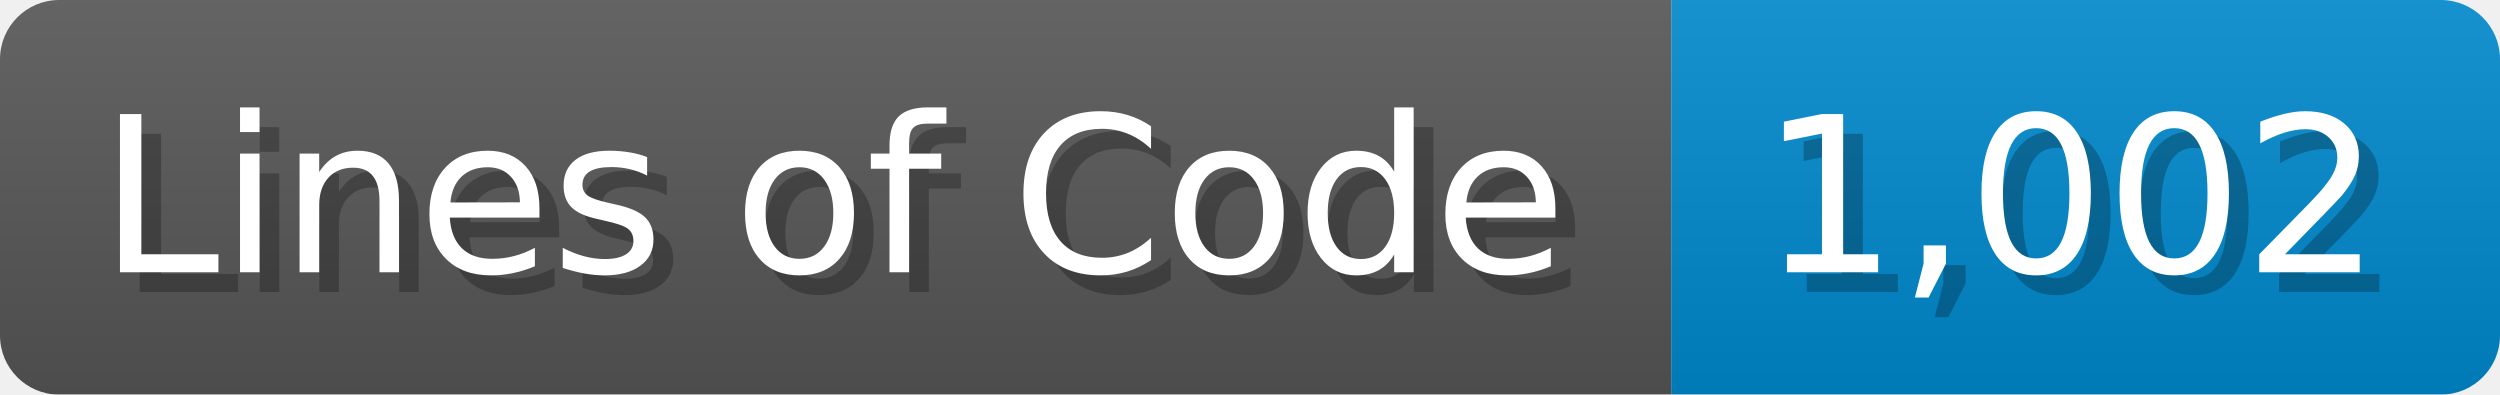
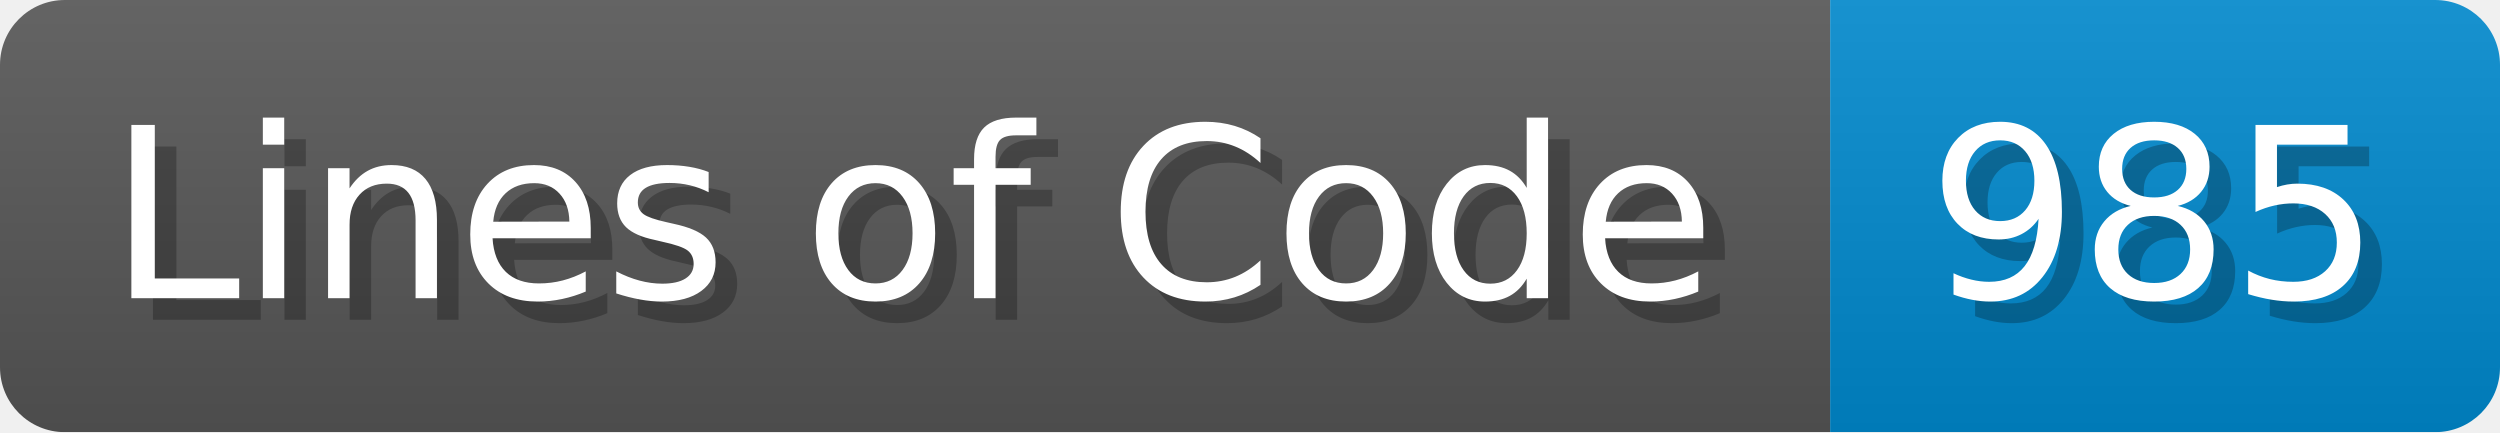
- <svg xmlns="http://www.w3.org/2000/svg" width="126.7" height="20" viewBox="0 0 1267 200">
+ <svg xmlns="http://www.w3.org/2000/svg" width="115.7" height="20" viewBox="0 0 1157 200">
  <linearGradient id="a" x2="0" y2="100%">
    <stop offset="0" stop-opacity=".1" stop-color="#EEE" />
    <stop offset="1" stop-opacity=".1" />
  </linearGradient>
  <mask id="m">
-     <rect width="1267" height="200" rx="30" fill="#FFF" />
+     <rect width="1157" height="200" rx="30" fill="#FFF" />
  </mask>
  <g mask="url(#m)">
    <rect width="847" height="200" fill="#555" />
-     <rect width="420" height="200" fill="#08C" x="847" />
-     <rect width="1267" height="200" fill="url(#a)" />
+     <rect width="310" height="200" fill="#08C" x="847" />
+     <rect width="1157" height="200" fill="url(#a)" />
  </g>
  <g fill="#fff" text-anchor="start" font-family="Verdana,DejaVu Sans,sans-serif" font-size="110">
    <text x="60" y="148" textLength="747" fill="#000" opacity="0.25">Lines of Code</text>
    <text x="50" y="138" textLength="747">Lines of Code</text>
-     <text x="902" y="148" textLength="320" fill="#000" opacity="0.25">1,002</text>
-     <text x="892" y="138" textLength="320">1,002</text>
+     <text x="902" y="148" textLength="210" fill="#000" opacity="0.25">985</text>
+     <text x="892" y="138" textLength="210">985</text>
  </g>
</svg>
